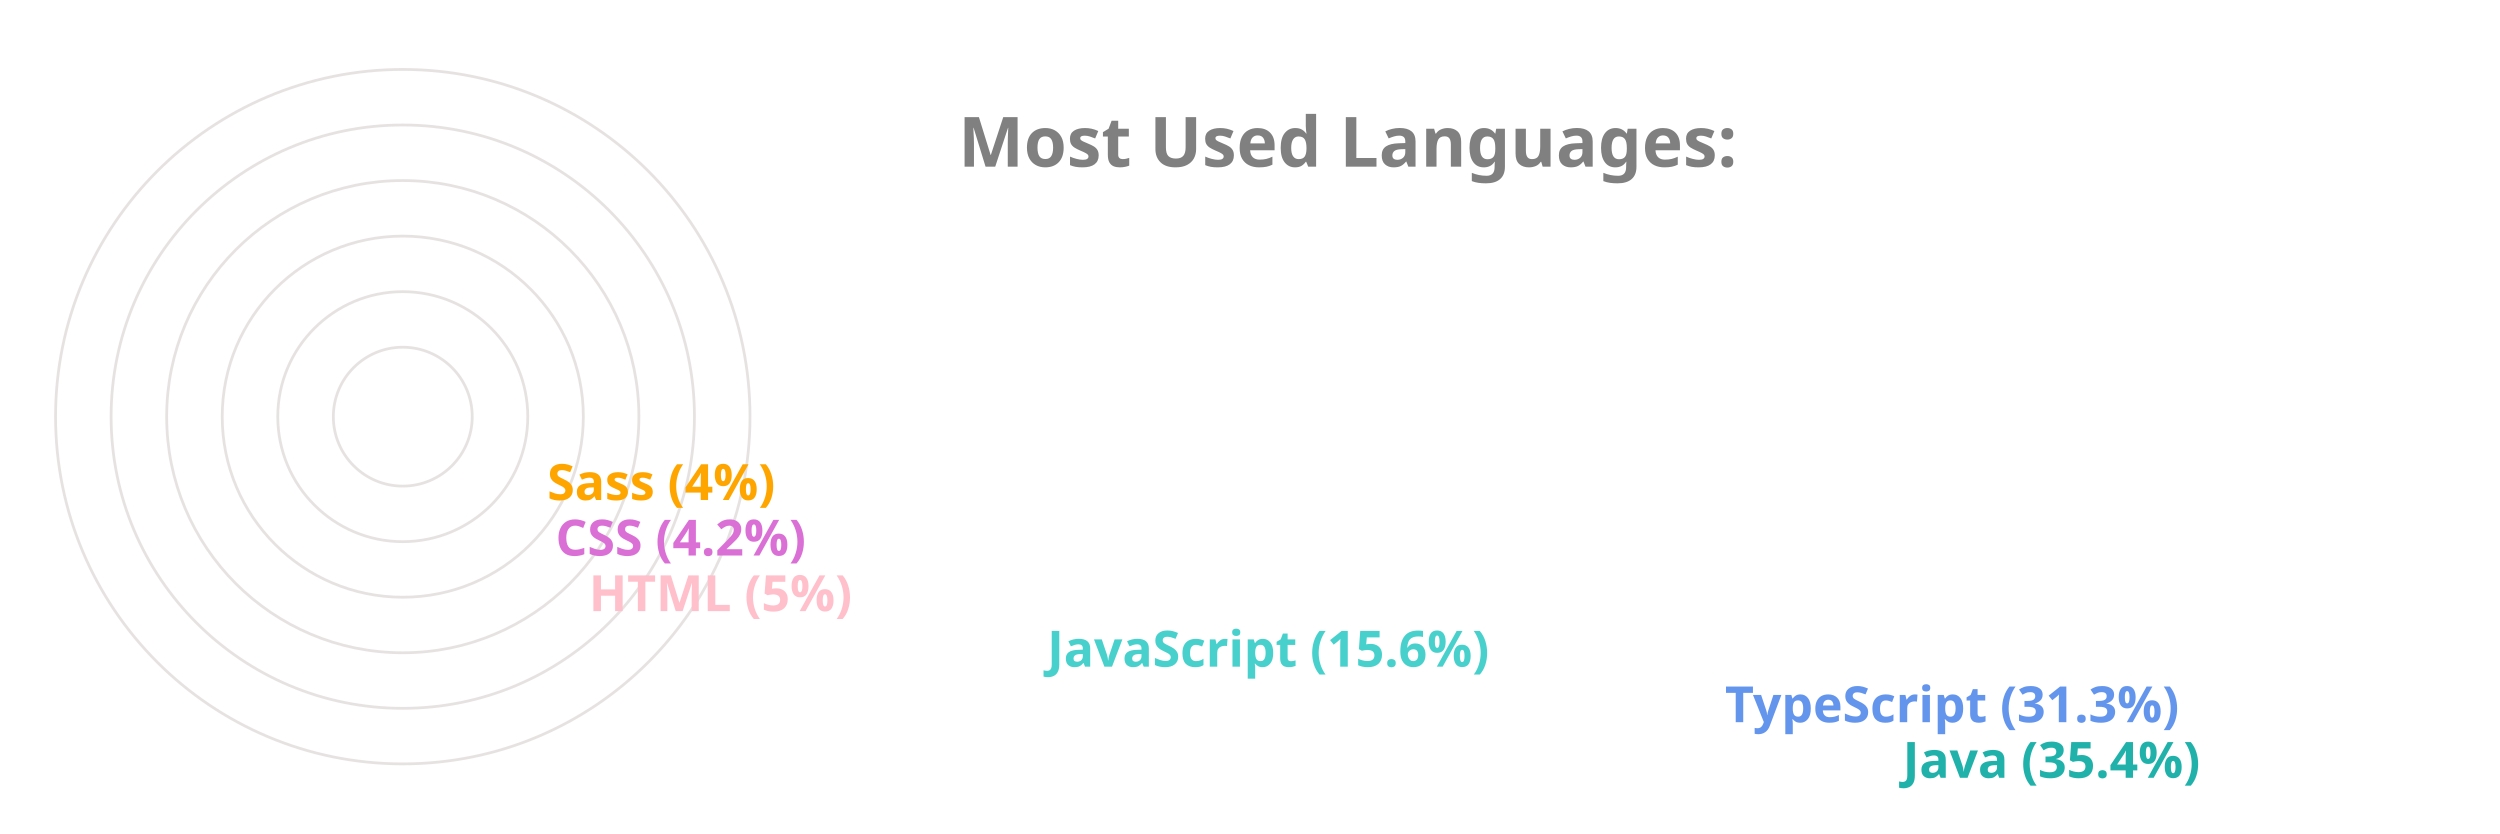
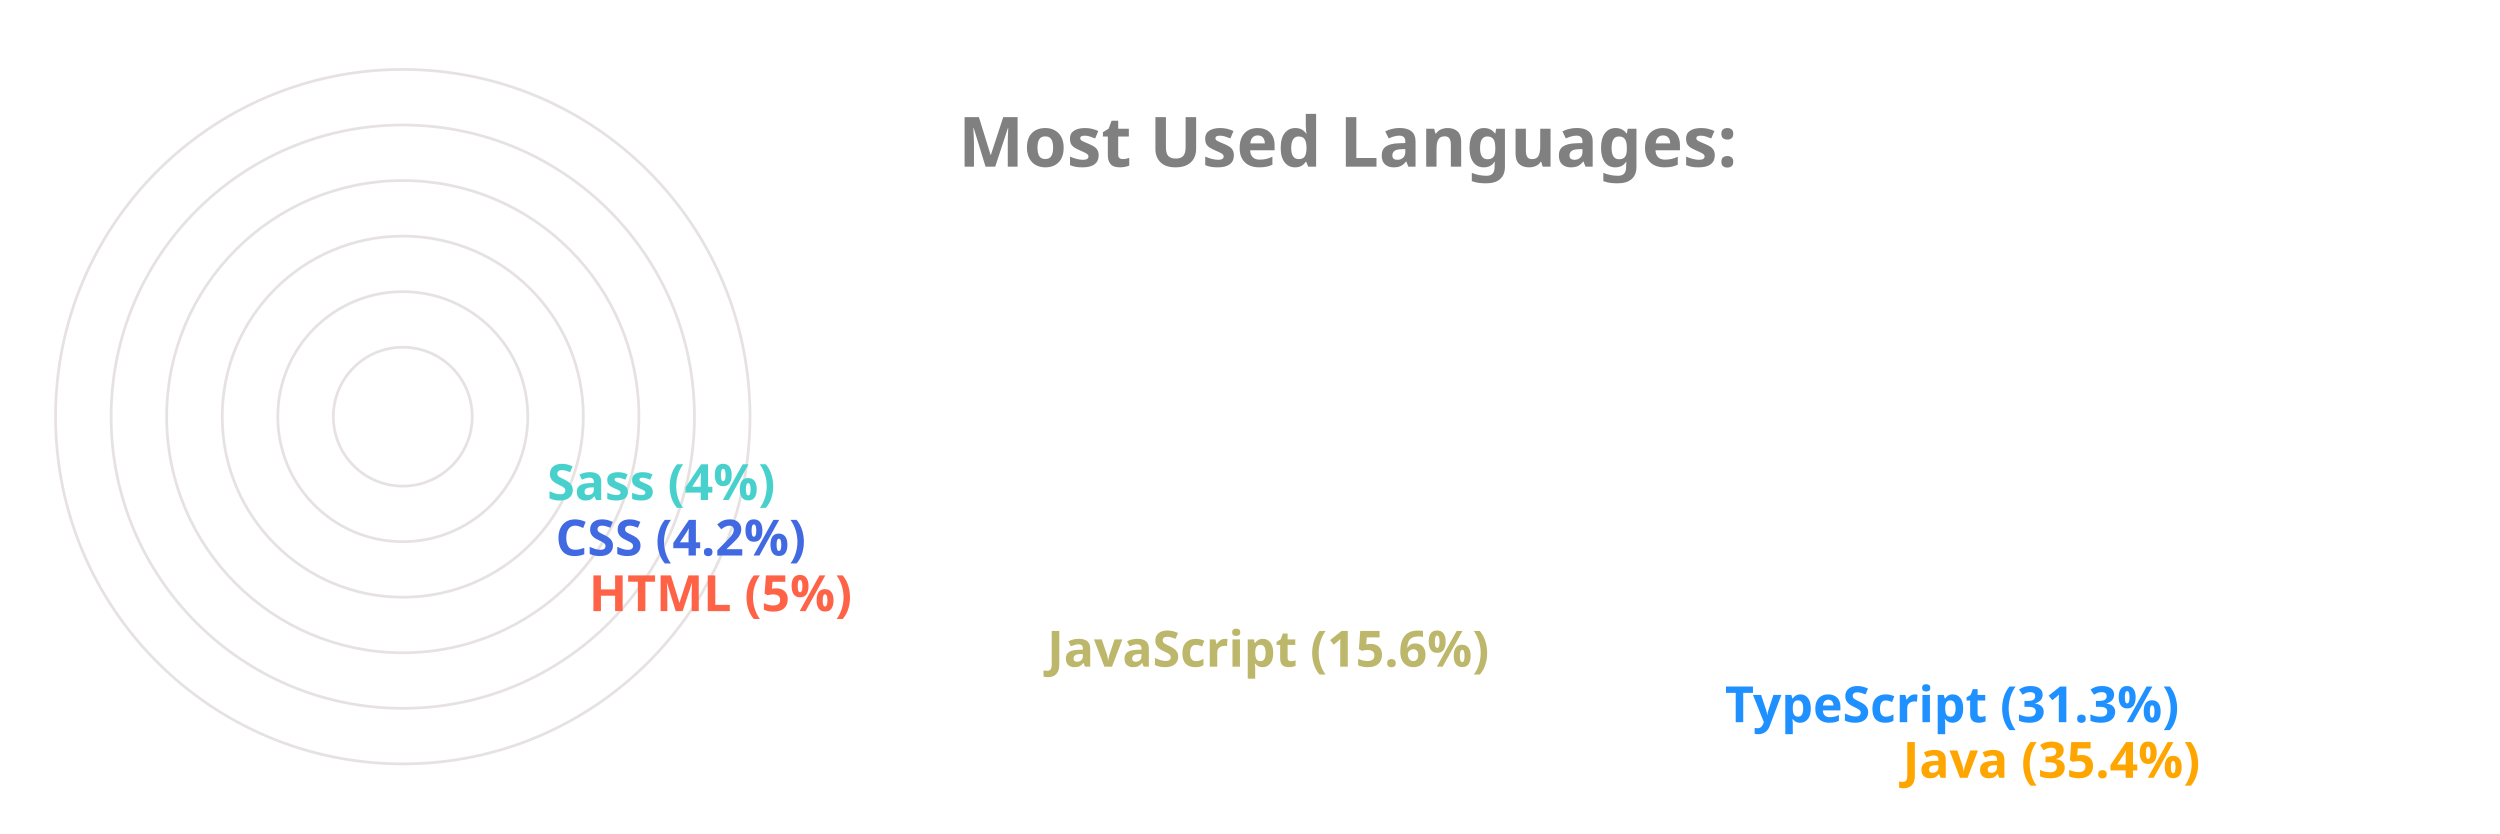
<svg xmlns="http://www.w3.org/2000/svg" viewBox="0 0 650 300" height="200px" width="600px">
  <style>
		.label {
			font: bold 25px sans-serif;
			color: #404040;
			-webkit-text-stroke: 1px white;
	  	}
		.name {
			font: bold 18px sans-serif;
			color: #404040;
	  	}

		.line {
			stroke-dasharray: 1000;
			stroke-dashoffset: 1000;
			animation: dash 3.5s ease-in-out forwards;	
			animation-iteration-count: infinite;
			animation-direction: alternate-reverse;
		}

		.path {
			stroke-dasharray: 1000;
			stroke-dashoffset: 1000;
			animation: dash 3.5s ease-in-out forwards;	
			animation-iteration-count: infinite;
			animation-direction: alternate-reverse;
		}
		  
		@keyframes dash {
			to {
				stroke-dashoffset: 0;
			}
		}

	</style>
  <g stroke="#E6E2E1" fill="none" stroke-width="1">
    <circle cx="20" cy="150" r="125" />
    <circle cx="20" cy="150" r="105" />
    <circle cx="20" cy="150" r="85" />
    <circle cx="20" cy="150" r="65" />
    <circle cx="20" cy="150" r="45" />
    <circle cx="20" cy="150" r="25" />
  </g>
  <g fill="none" stroke-width="20" class="line">
-     <line x2="550" y2="275" x1="20" y1="275" stroke="LightSeaGreen" />
-     <line x2="486" y2="255" x1="20" y1="255" stroke="CornflowerBlue" />
-     <line x2="242" y2="235" x1="20" y1="235" stroke="MediumTurquoise" />
-     <line x2="77" y2="215" x1="20" y1="215" stroke="Pink" />
-     <line x2="65" y2="195" x1="20" y1="195" stroke="Orchid" />
-     <line x2="62" y2="175" x1="20" y1="175" stroke="Orange" />
+     <line x2="550" y2="275" x1="20" y1="275" stroke="Orange" />
+     <line x2="486" y2="255" x1="20" y1="255" stroke="DodgerBlue" />
+     <line x2="242" y2="235" x1="20" y1="235" stroke="DarkKhaki" />
+     <line x2="77" y2="215" x1="20" y1="215" stroke="Tomato" />
+     <line x2="65" y2="195" x1="20" y1="195" stroke="RoyalBlue" />
+     <line x2="62" y2="175" x1="20" y1="175" stroke="MediumTurquoise" />
  </g>
  <g fill="none" stroke-width="20" stroke-linecap="round" class="path">
-     <path d="M 20 275 A 125 125 45 0 1 -82 78" stroke="LightSeaGreen" />
-     <path d="M 20 255 A 105 105 45 0 1 -70 95" stroke="CornflowerBlue" />
-     <path d="M 20 235 A 85 85 45 0 1 -61 126" stroke="MediumTurquoise" />
-     <path d="M 20 215 A 65 65 45 0 1 -44 144" stroke="Pink" />
-     <path d="M 20 195 A 45 45 45 0 1 -24 146" stroke="Orchid" />
-     <path d="M 20 175 A 25 25 45 0 1 -4 148" stroke="Orange" />
+     <path d="M 20 275 A 125 125 45 0 1 -82 78" stroke="Orange" />
+     <path d="M 20 255 A 105 105 45 0 1 -70 95" stroke="DodgerBlue" />
+     <path d="M 20 235 A 85 85 45 0 1 -61 126" stroke="DarkKhaki" />
+     <path d="M 20 215 A 65 65 45 0 1 -44 144" stroke="Tomato" />
+     <path d="M 20 195 A 45 45 45 0 1 -24 146" stroke="RoyalBlue" />
+     <path d="M 20 175 A 25 25 45 0 1 -4 148" stroke="MediumTurquoise" />
  </g>
  <g class="name">
-     <text x="560" y="280" fill="LightSeaGreen">Java (35.4%)</text>
-     <text x="496" y="260" fill="CornflowerBlue">TypeScript (31.3%)</text>
-     <text x="252" y="240" fill="MediumTurquoise">JavaScript (15.6%)</text>
-     <text x="87" y="220" fill="Pink">HTML (5%)</text>
-     <text x="75" y="200" fill="Orchid">CSS (4.2%)</text>
-     <text x="72" y="180" fill="Orange">Sass (4%)</text>
+     <text x="560" y="280" fill="Orange">Java (35.4%)</text>
+     <text x="496" y="260" fill="DodgerBlue">TypeScript (31.3%)</text>
+     <text x="252" y="240" fill="DarkKhaki">JavaScript (15.6%)</text>
+     <text x="87" y="220" fill="Tomato">HTML (5%)</text>
+     <text x="75" y="200" fill="RoyalBlue">CSS (4.2%)</text>
+     <text x="72" y="180" fill="MediumTurquoise">Sass (4%)</text>
  </g>
  <g class="label">
    <text x="220" y="60" fill="grey">Most Used Languages:</text>
  </g>
</svg>
